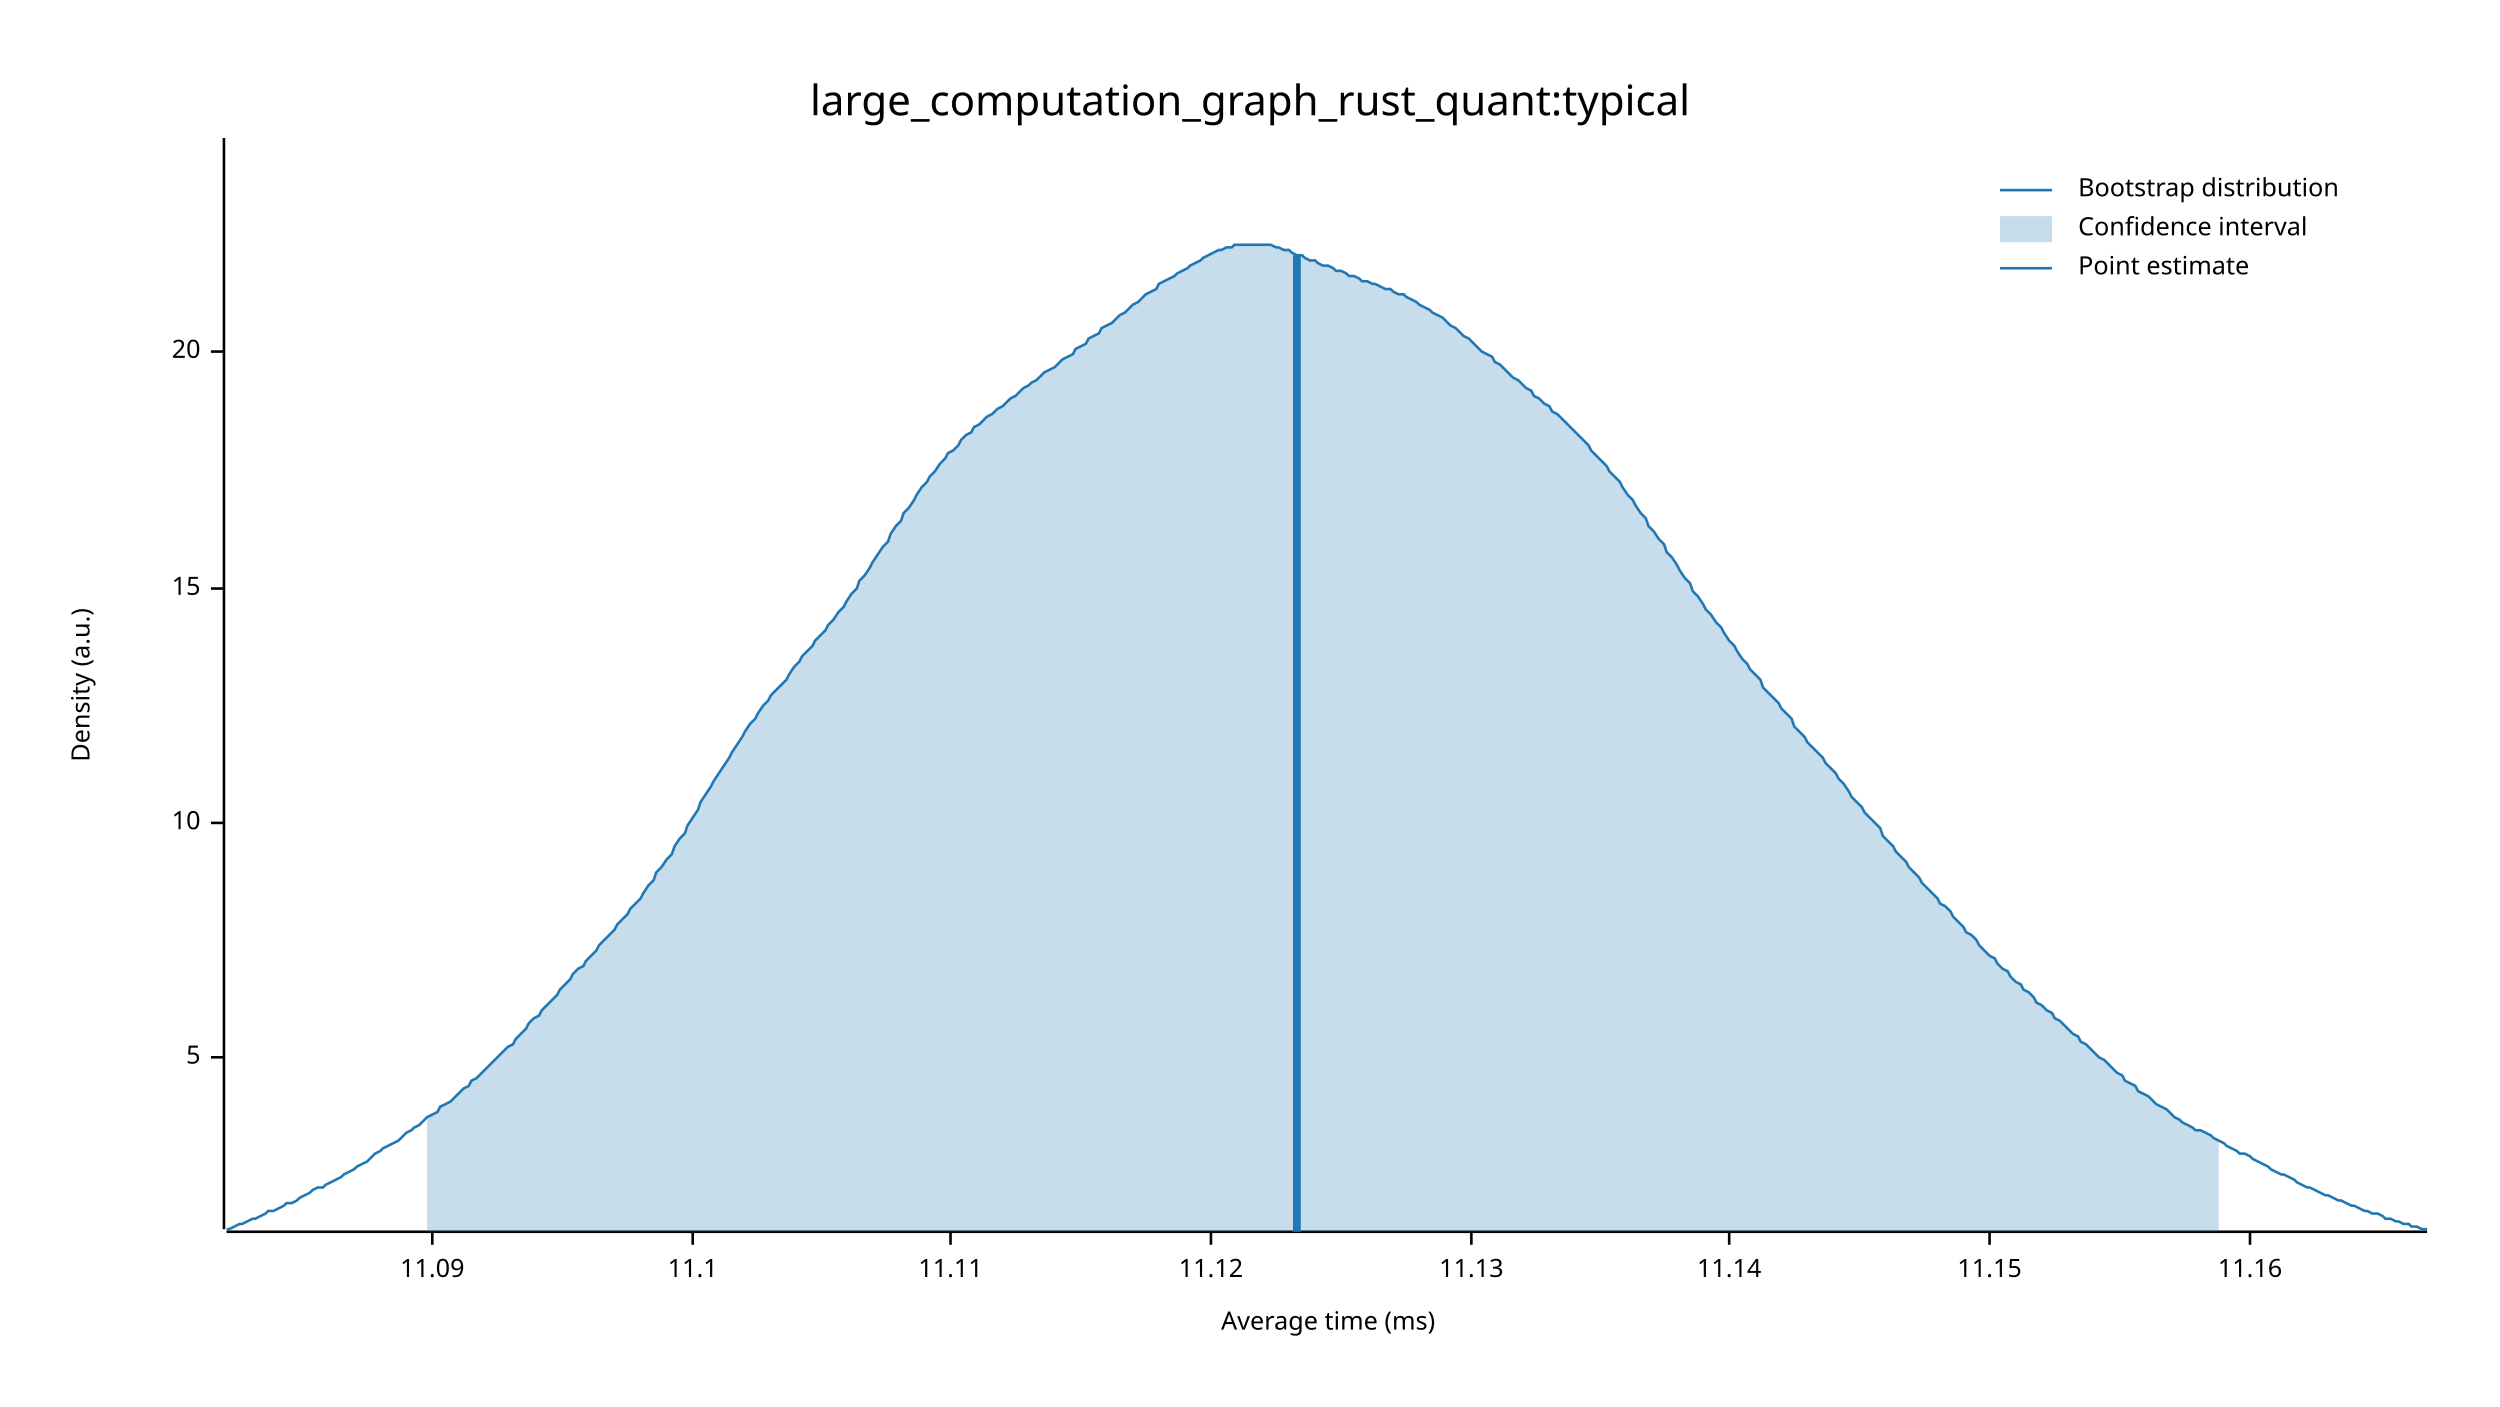
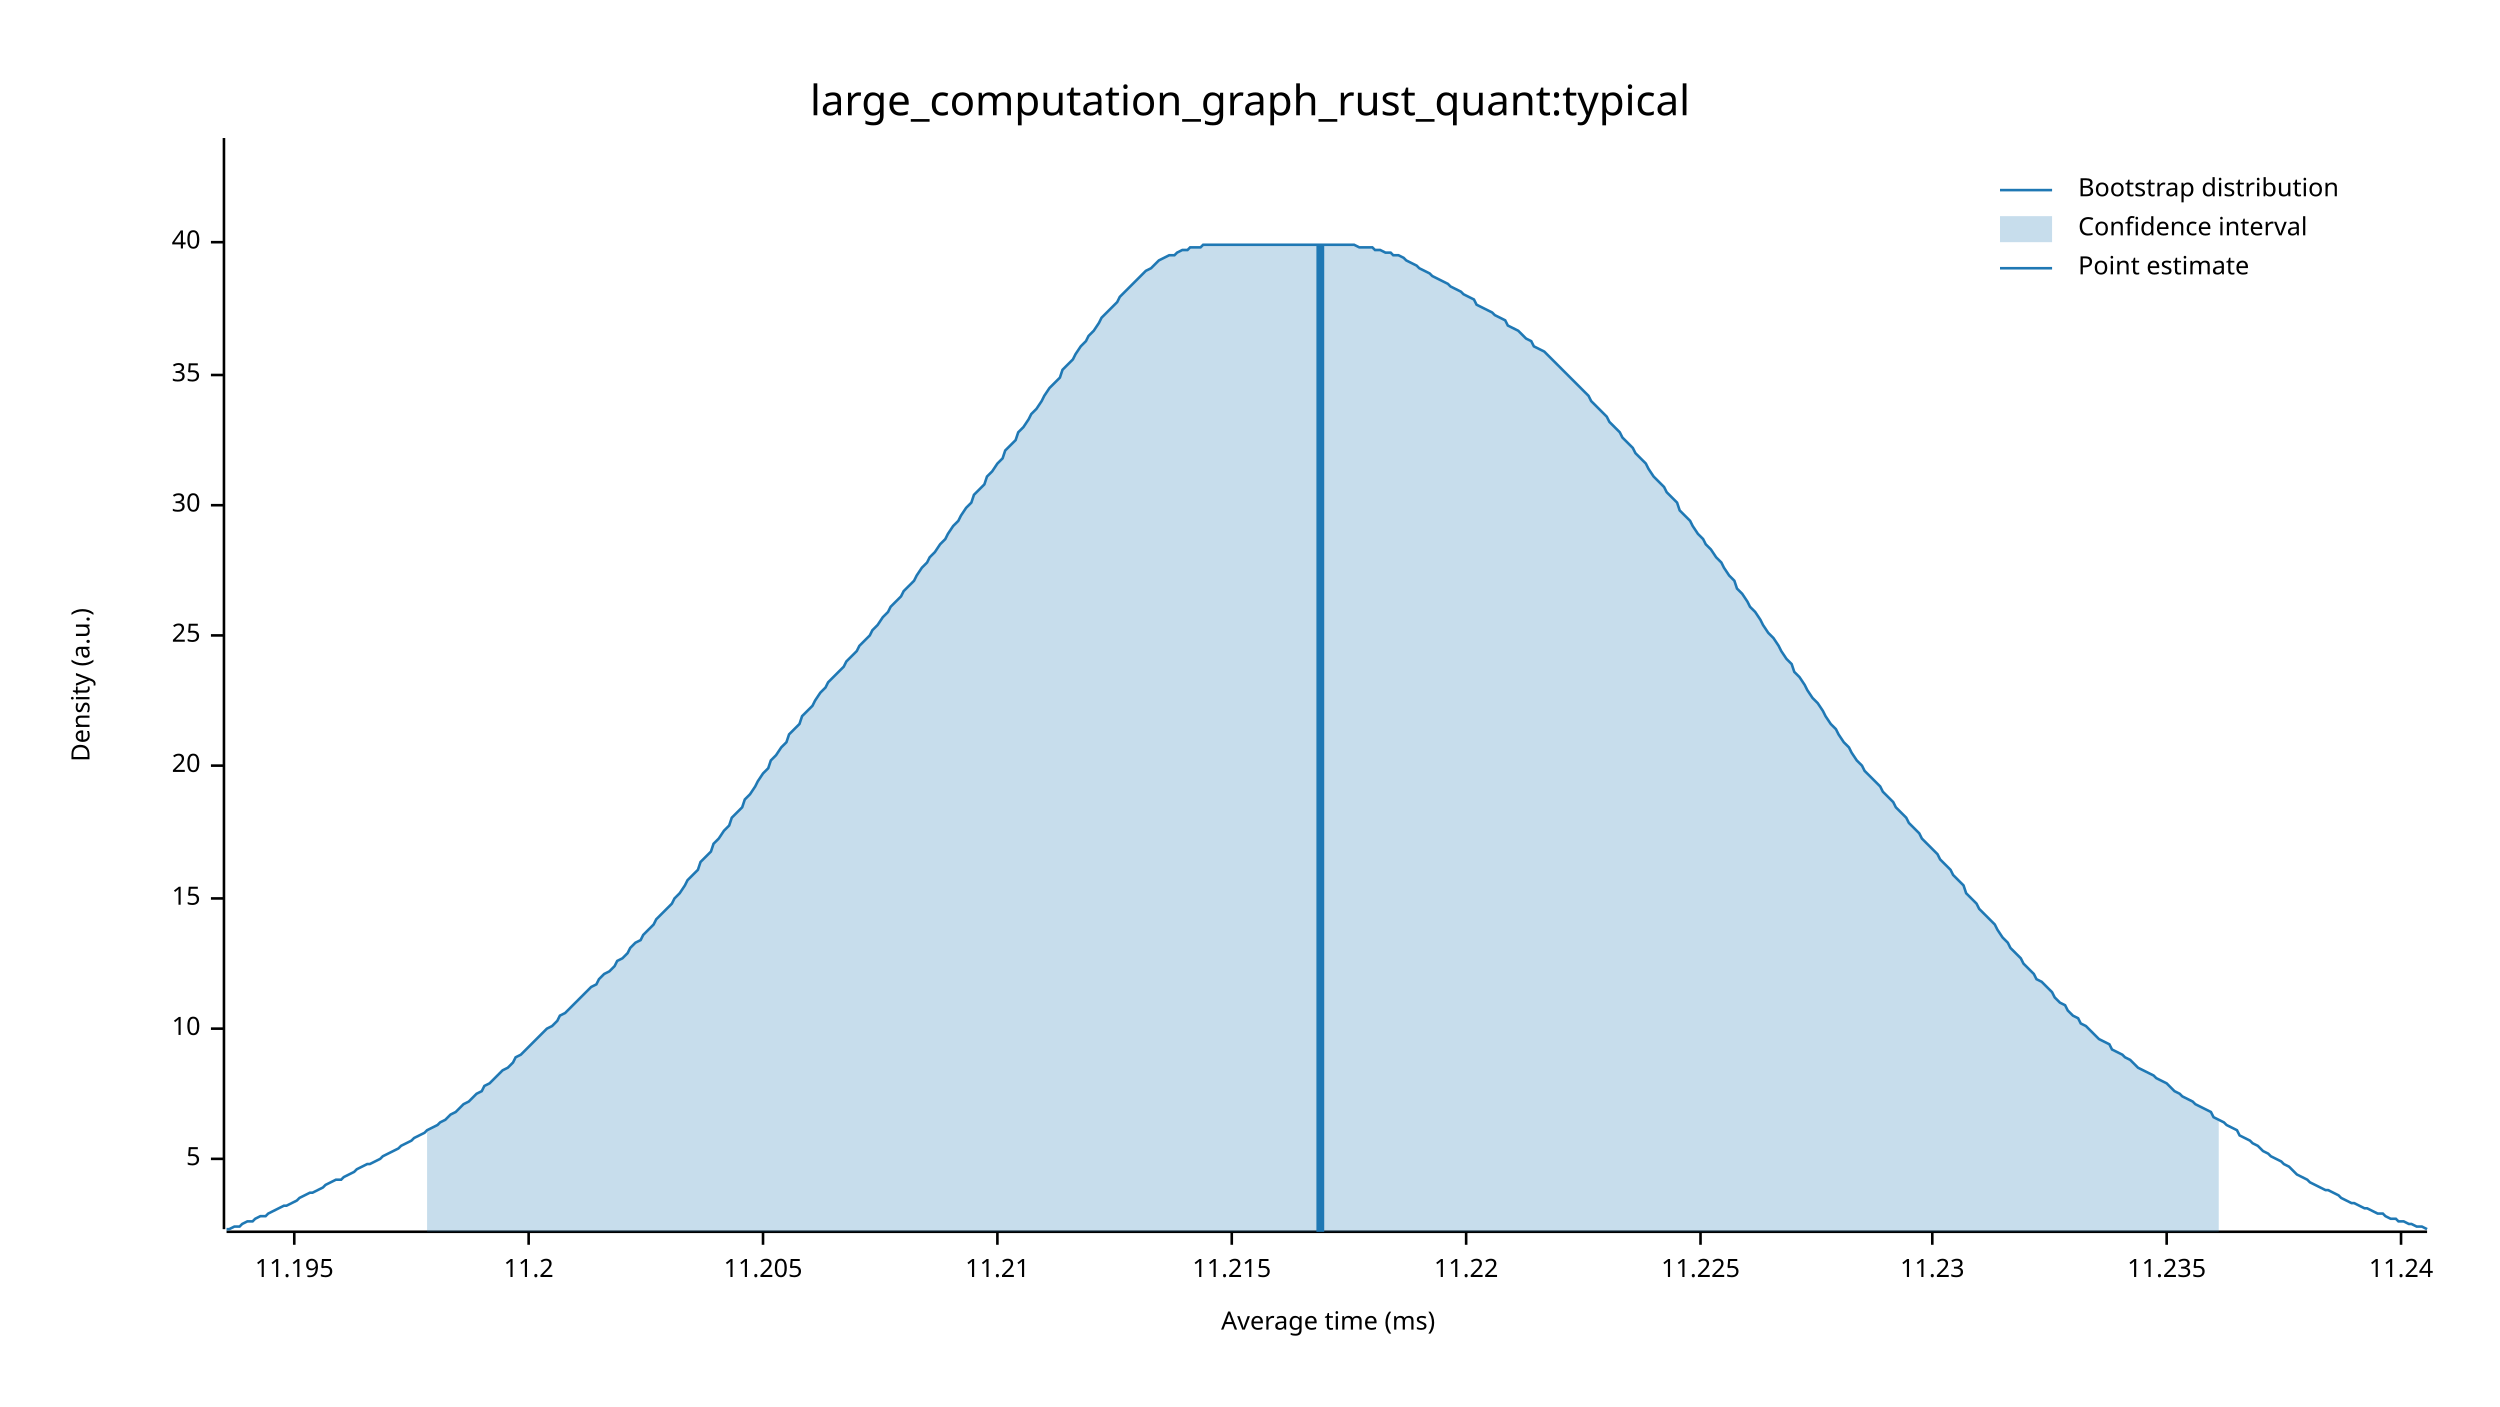
<svg xmlns="http://www.w3.org/2000/svg" width="960" height="540" viewBox="0 0 960 540">
  <text x="480" y="32" dy="0.76em" text-anchor="middle" font-family="sans-serif" font-size="16.129" opacity="1" fill="#000000">
large_computation_graph_rust_quant:typical
</text>
  <text x="27" y="263" dy="0.76em" text-anchor="middle" font-family="sans-serif" font-size="9.677" opacity="1" fill="#000000" transform="rotate(270, 27, 263)">
Density (a.u.)
</text>
  <text x="510" y="513" dy="-0.5ex" text-anchor="middle" font-family="sans-serif" font-size="9.677" opacity="1" fill="#000000">
Average time (ms)
</text>
  <polyline fill="none" opacity="1" stroke="#000000" stroke-width="1" points="86,53 86,472 " />
-   <text x="77" y="406" dy="0.5ex" text-anchor="end" font-family="sans-serif" font-size="9.677" opacity="1" fill="#000000">
+   <text x="77" y="445" dy="0.5ex" text-anchor="end" font-family="sans-serif" font-size="9.677" opacity="1" fill="#000000">
5
</text>
-   <polyline fill="none" opacity="1" stroke="#000000" stroke-width="1" points="81,406 86,406 " />
-   <text x="77" y="316" dy="0.5ex" text-anchor="end" font-family="sans-serif" font-size="9.677" opacity="1" fill="#000000">
+   <polyline fill="none" opacity="1" stroke="#000000" stroke-width="1" points="81,445 86,445 " />
+   <text x="77" y="395" dy="0.5ex" text-anchor="end" font-family="sans-serif" font-size="9.677" opacity="1" fill="#000000">
10
</text>
-   <polyline fill="none" opacity="1" stroke="#000000" stroke-width="1" points="81,316 86,316 " />
-   <text x="77" y="226" dy="0.5ex" text-anchor="end" font-family="sans-serif" font-size="9.677" opacity="1" fill="#000000">
+   <polyline fill="none" opacity="1" stroke="#000000" stroke-width="1" points="81,395 86,395 " />
+   <text x="77" y="345" dy="0.5ex" text-anchor="end" font-family="sans-serif" font-size="9.677" opacity="1" fill="#000000">
15
</text>
-   <polyline fill="none" opacity="1" stroke="#000000" stroke-width="1" points="81,226 86,226 " />
-   <text x="77" y="135" dy="0.5ex" text-anchor="end" font-family="sans-serif" font-size="9.677" opacity="1" fill="#000000">
+   <polyline fill="none" opacity="1" stroke="#000000" stroke-width="1" points="81,345 86,345 " />
+   <text x="77" y="294" dy="0.5ex" text-anchor="end" font-family="sans-serif" font-size="9.677" opacity="1" fill="#000000">
20
</text>
-   <polyline fill="none" opacity="1" stroke="#000000" stroke-width="1" points="81,135 86,135 " />
+   <polyline fill="none" opacity="1" stroke="#000000" stroke-width="1" points="81,294 86,294 " />
+   <text x="77" y="244" dy="0.5ex" text-anchor="end" font-family="sans-serif" font-size="9.677" opacity="1" fill="#000000">
+ 25
+ </text>
+   <polyline fill="none" opacity="1" stroke="#000000" stroke-width="1" points="81,244 86,244 " />
+   <text x="77" y="194" dy="0.5ex" text-anchor="end" font-family="sans-serif" font-size="9.677" opacity="1" fill="#000000">
+ 30
+ </text>
+   <polyline fill="none" opacity="1" stroke="#000000" stroke-width="1" points="81,194 86,194 " />
+   <text x="77" y="144" dy="0.5ex" text-anchor="end" font-family="sans-serif" font-size="9.677" opacity="1" fill="#000000">
+ 35
+ </text>
+   <polyline fill="none" opacity="1" stroke="#000000" stroke-width="1" points="81,144 86,144 " />
+   <text x="77" y="93" dy="0.5ex" text-anchor="end" font-family="sans-serif" font-size="9.677" opacity="1" fill="#000000">
+ 40
+ </text>
+   <polyline fill="none" opacity="1" stroke="#000000" stroke-width="1" points="81,93 86,93 " />
  <polyline fill="none" opacity="1" stroke="#000000" stroke-width="1" points="87,473 932,473 " />
-   <text x="166" y="483" dy="0.76em" text-anchor="middle" font-family="sans-serif" font-size="9.677" opacity="1" fill="#000000">
- 11.09
+   <text x="113" y="483" dy="0.76em" text-anchor="middle" font-family="sans-serif" font-size="9.677" opacity="1" fill="#000000">
+ 11.195
</text>
-   <polyline fill="none" opacity="1" stroke="#000000" stroke-width="1" points="166,473 166,478 " />
-   <text x="266" y="483" dy="0.76em" text-anchor="middle" font-family="sans-serif" font-size="9.677" opacity="1" fill="#000000">
- 11.1
+   <polyline fill="none" opacity="1" stroke="#000000" stroke-width="1" points="113,473 113,478 " />
+   <text x="203" y="483" dy="0.76em" text-anchor="middle" font-family="sans-serif" font-size="9.677" opacity="1" fill="#000000">
+ 11.2
</text>
-   <polyline fill="none" opacity="1" stroke="#000000" stroke-width="1" points="266,473 266,478 " />
-   <text x="365" y="483" dy="0.76em" text-anchor="middle" font-family="sans-serif" font-size="9.677" opacity="1" fill="#000000">
- 11.11
+   <polyline fill="none" opacity="1" stroke="#000000" stroke-width="1" points="203,473 203,478 " />
+   <text x="293" y="483" dy="0.76em" text-anchor="middle" font-family="sans-serif" font-size="9.677" opacity="1" fill="#000000">
+ 11.205
</text>
-   <polyline fill="none" opacity="1" stroke="#000000" stroke-width="1" points="365,473 365,478 " />
-   <text x="465" y="483" dy="0.76em" text-anchor="middle" font-family="sans-serif" font-size="9.677" opacity="1" fill="#000000">
- 11.12
+   <polyline fill="none" opacity="1" stroke="#000000" stroke-width="1" points="293,473 293,478 " />
+   <text x="383" y="483" dy="0.76em" text-anchor="middle" font-family="sans-serif" font-size="9.677" opacity="1" fill="#000000">
+ 11.21
</text>
-   <polyline fill="none" opacity="1" stroke="#000000" stroke-width="1" points="465,473 465,478 " />
-   <text x="565" y="483" dy="0.76em" text-anchor="middle" font-family="sans-serif" font-size="9.677" opacity="1" fill="#000000">
- 11.13
+   <polyline fill="none" opacity="1" stroke="#000000" stroke-width="1" points="383,473 383,478 " />
+   <text x="473" y="483" dy="0.76em" text-anchor="middle" font-family="sans-serif" font-size="9.677" opacity="1" fill="#000000">
+ 11.215
</text>
-   <polyline fill="none" opacity="1" stroke="#000000" stroke-width="1" points="565,473 565,478 " />
-   <text x="664" y="483" dy="0.76em" text-anchor="middle" font-family="sans-serif" font-size="9.677" opacity="1" fill="#000000">
- 11.14
+   <polyline fill="none" opacity="1" stroke="#000000" stroke-width="1" points="473,473 473,478 " />
+   <text x="563" y="483" dy="0.76em" text-anchor="middle" font-family="sans-serif" font-size="9.677" opacity="1" fill="#000000">
+ 11.22
</text>
-   <polyline fill="none" opacity="1" stroke="#000000" stroke-width="1" points="664,473 664,478 " />
-   <text x="764" y="483" dy="0.76em" text-anchor="middle" font-family="sans-serif" font-size="9.677" opacity="1" fill="#000000">
- 11.15
+   <polyline fill="none" opacity="1" stroke="#000000" stroke-width="1" points="563,473 563,478 " />
+   <text x="653" y="483" dy="0.76em" text-anchor="middle" font-family="sans-serif" font-size="9.677" opacity="1" fill="#000000">
+ 11.225
</text>
-   <polyline fill="none" opacity="1" stroke="#000000" stroke-width="1" points="764,473 764,478 " />
-   <text x="864" y="483" dy="0.76em" text-anchor="middle" font-family="sans-serif" font-size="9.677" opacity="1" fill="#000000">
- 11.16
+   <polyline fill="none" opacity="1" stroke="#000000" stroke-width="1" points="653,473 653,478 " />
+   <text x="742" y="483" dy="0.76em" text-anchor="middle" font-family="sans-serif" font-size="9.677" opacity="1" fill="#000000">
+ 11.23
</text>
-   <polyline fill="none" opacity="1" stroke="#000000" stroke-width="1" points="864,473 864,478 " />
-   <polyline fill="none" opacity="1" stroke="#1F78B4" stroke-width="1" points="87,472 88,472 90,471 92,470 93,470 95,469 97,468 98,468 100,467 102,466 103,465 105,465 107,464 109,463 110,462 112,462 114,461 115,460 117,459 119,458 120,457 122,456 124,456 125,455 127,454 129,453 131,452 132,451 134,450 136,449 137,448 139,447 141,446 142,445 144,443 146,442 147,441 149,440 151,439 153,438 154,437 156,435 158,434 159,433 161,432 163,430 164,429 166,428 168,427 169,425 171,424 173,423 175,421 176,420 178,418 180,417 181,415 183,414 185,412 186,411 188,409 190,407 191,406 193,404 195,402 197,401 198,399 200,397 202,395 203,393 205,391 207,390 208,388 210,386 212,384 214,382 215,380 217,378 219,376 220,374 222,372 224,371 225,369 227,367 229,365 230,363 232,361 234,359 236,357 237,355 239,353 241,351 242,349 244,347 246,345 247,343 249,340 251,338 252,335 254,333 256,330 258,328 259,325 261,322 263,320 264,317 266,314 268,311 269,308 271,305 273,302 274,300 276,297 278,294 280,291 281,289 283,286 285,283 286,281 288,278 290,276 291,274 293,271 295,269 296,267 298,265 300,263 302,261 303,259 305,256 307,254 308,252 310,250 312,248 313,246 315,244 317,242 318,240 320,238 322,235 324,233 325,231 327,228 329,226 330,223 332,221 334,218 335,216 337,213 339,210 341,208 342,205 344,202 346,200 347,197 349,195 351,192 352,190 354,187 356,185 357,183 359,181 361,178 363,176 364,174 366,173 368,171 369,169 371,167 373,166 374,164 376,163 378,161 379,160 381,159 383,157 385,156 386,155 388,153 390,152 391,151 393,149 395,148 396,147 398,146 400,144 401,143 403,142 405,141 407,139 408,138 410,137 412,136 413,134 415,133 417,132 418,130 420,129 422,128 423,126 425,125 427,124 429,122 430,121 432,120 434,118 435,117 437,116 439,114 440,113 442,112 444,111 445,109 447,108 449,107 451,106 452,105 454,104 456,103 457,102 459,101 461,100 462,99 464,98 466,97 468,96 469,96 471,95 473,95 474,94 476,94 478,94 479,94 481,94 483,94 484,94 486,94 488,94 490,95 491,95 493,96 495,96 496,97 498,98 500,98 501,99 503,100 505,100 506,101 508,102 510,102 512,103 513,104 515,104 517,105 518,106 520,106 522,107 523,108 525,108 527,109 528,109 530,110 532,111 534,111 535,112 537,113 539,113 540,114 542,115 544,116 545,117 547,118 549,119 550,120 552,121 554,122 556,124 557,125 559,126 561,128 562,129 564,130 566,132 567,133 569,135 571,136 573,137 574,139 576,140 578,142 579,143 581,145 583,146 584,147 586,149 588,150 589,152 591,153 593,155 595,156 596,158 598,159 600,161 601,162 603,164 605,166 606,167 608,169 610,171 611,173 613,175 615,177 617,179 618,181 620,183 622,185 623,187 625,190 627,192 628,194 630,197 632,199 633,202 635,204 637,207 639,209 640,212 642,214 644,217 645,219 647,222 649,224 650,227 652,229 654,232 655,234 657,236 659,239 661,241 662,243 664,246 666,248 667,250 669,253 671,255 672,257 674,259 676,261 677,264 679,266 681,268 683,270 684,272 686,274 688,276 689,279 691,281 693,283 694,285 696,287 698,289 700,291 701,293 703,295 705,297 706,299 708,301 710,304 711,306 713,308 715,310 716,312 718,314 720,316 722,318 723,321 725,323 727,325 728,327 730,329 732,331 733,333 735,335 737,337 738,339 740,341 742,343 744,345 745,347 747,348 749,350 750,352 752,354 754,356 755,358 757,359 759,361 760,363 762,365 764,367 766,368 767,370 769,372 771,373 772,375 774,377 776,378 777,380 779,381 781,383 782,385 784,386 786,388 788,389 789,391 791,392 793,394 794,395 796,397 798,398 799,400 801,401 803,403 804,404 806,406 808,407 810,409 811,410 813,412 815,413 816,415 818,416 820,417 821,419 823,420 825,421 827,423 828,424 830,425 832,426 833,427 835,429 837,430 838,431 840,432 842,433 843,434 845,434 847,435 849,436 850,437 852,438 854,439 855,440 857,441 859,442 860,443 862,443 864,444 865,445 867,446 869,447 871,448 872,449 874,450 876,451 877,451 879,452 881,453 882,454 884,455 886,456 887,456 889,457 891,458 893,459 894,459 896,460 898,461 899,461 901,462 903,463 904,463 906,464 908,465 909,465 911,466 913,466 915,467 916,468 918,468 920,469 921,469 923,470 925,470 926,471 928,471 930,472 932,472 " />
-   <polygon opacity="0.25" fill="#1F78B4" points="164,429 166,428 168,427 169,425 171,424 173,423 175,421 176,420 178,418 180,417 181,415 183,414 185,412 186,411 188,409 190,407 191,406 193,404 195,402 197,401 198,399 200,397 202,395 203,393 205,391 207,390 208,388 210,386 212,384 214,382 215,380 217,378 219,376 220,374 222,372 224,371 225,369 227,367 229,365 230,363 232,361 234,359 236,357 237,355 239,353 241,351 242,349 244,347 246,345 247,343 249,340 251,338 252,335 254,333 256,330 258,328 259,325 261,322 263,320 264,317 266,314 268,311 269,308 271,305 273,302 274,300 276,297 278,294 280,291 281,289 283,286 285,283 286,281 288,278 290,276 291,274 293,271 295,269 296,267 298,265 300,263 302,261 303,259 305,256 307,254 308,252 310,250 312,248 313,246 315,244 317,242 318,240 320,238 322,235 324,233 325,231 327,228 329,226 330,223 332,221 334,218 335,216 337,213 339,210 341,208 342,205 344,202 346,200 347,197 349,195 351,192 352,190 354,187 356,185 357,183 359,181 361,178 363,176 364,174 366,173 368,171 369,169 371,167 373,166 374,164 376,163 378,161 379,160 381,159 383,157 385,156 386,155 388,153 390,152 391,151 393,149 395,148 396,147 398,146 400,144 401,143 403,142 405,141 407,139 408,138 410,137 412,136 413,134 415,133 417,132 418,130 420,129 422,128 423,126 425,125 427,124 429,122 430,121 432,120 434,118 435,117 437,116 439,114 440,113 442,112 444,111 445,109 447,108 449,107 451,106 452,105 454,104 456,103 457,102 459,101 461,100 462,99 464,98 466,97 468,96 469,96 471,95 473,95 474,94 476,94 478,94 479,94 481,94 483,94 484,94 486,94 488,94 490,95 491,95 493,96 495,96 496,97 498,98 500,98 501,99 503,100 505,100 506,101 508,102 510,102 512,103 513,104 515,104 517,105 518,106 520,106 522,107 523,108 525,108 527,109 528,109 530,110 532,111 534,111 535,112 537,113 539,113 540,114 542,115 544,116 545,117 547,118 549,119 550,120 552,121 554,122 556,124 557,125 559,126 561,128 562,129 564,130 566,132 567,133 569,135 571,136 573,137 574,139 576,140 578,142 579,143 581,145 583,146 584,147 586,149 588,150 589,152 591,153 593,155 595,156 596,158 598,159 600,161 601,162 603,164 605,166 606,167 608,169 610,171 611,173 613,175 615,177 617,179 618,181 620,183 622,185 623,187 625,190 627,192 628,194 630,197 632,199 633,202 635,204 637,207 639,209 640,212 642,214 644,217 645,219 647,222 649,224 650,227 652,229 654,232 655,234 657,236 659,239 661,241 662,243 664,246 666,248 667,250 669,253 671,255 672,257 674,259 676,261 677,264 679,266 681,268 683,270 684,272 686,274 688,276 689,279 691,281 693,283 694,285 696,287 698,289 700,291 701,293 703,295 705,297 706,299 708,301 710,304 711,306 713,308 715,310 716,312 718,314 720,316 722,318 723,321 725,323 727,325 728,327 730,329 732,331 733,333 735,335 737,337 738,339 740,341 742,343 744,345 745,347 747,348 749,350 750,352 752,354 754,356 755,358 757,359 759,361 760,363 762,365 764,367 766,368 767,370 769,372 771,373 772,375 774,377 776,378 777,380 779,381 781,383 782,385 784,386 786,388 788,389 789,391 791,392 793,394 794,395 796,397 798,398 799,400 801,401 803,403 804,404 806,406 808,407 810,409 811,410 813,412 815,413 816,415 818,416 820,417 821,419 823,420 825,421 827,423 828,424 830,425 832,426 833,427 835,429 837,430 838,431 840,432 842,433 843,434 845,434 847,435 849,436 850,437 852,438 852,473 164,473 " />
-   <polyline fill="none" opacity="1" stroke="#1F78B4" stroke-width="3" points="498,473 498,98 " />
+   <polyline fill="none" opacity="1" stroke="#000000" stroke-width="1" points="742,473 742,478 " />
+   <text x="832" y="483" dy="0.76em" text-anchor="middle" font-family="sans-serif" font-size="9.677" opacity="1" fill="#000000">
+ 11.235
+ </text>
+   <polyline fill="none" opacity="1" stroke="#000000" stroke-width="1" points="832,473 832,478 " />
+   <text x="922" y="483" dy="0.76em" text-anchor="middle" font-family="sans-serif" font-size="9.677" opacity="1" fill="#000000">
+ 11.24
+ </text>
+   <polyline fill="none" opacity="1" stroke="#000000" stroke-width="1" points="922,473 922,478 " />
+   <polyline fill="none" opacity="1" stroke="#1F78B4" stroke-width="1" points="87,472 88,472 90,471 92,471 93,470 95,469 97,469 98,468 100,467 102,467 103,466 105,465 107,464 109,463 110,463 112,462 114,461 115,460 117,459 119,458 120,458 122,457 124,456 125,455 127,454 129,453 131,453 132,452 134,451 136,450 137,449 139,448 141,447 142,447 144,446 146,445 147,444 149,443 151,442 153,441 154,440 156,439 158,438 159,437 161,436 163,435 164,434 166,433 168,432 169,431 171,430 173,428 175,427 176,426 178,424 180,423 181,422 183,420 185,419 186,417 188,416 190,414 191,413 193,411 195,410 197,408 198,406 200,405 202,403 203,402 205,400 207,398 208,397 210,395 212,394 214,392 215,390 217,389 219,387 220,386 222,384 224,382 225,381 227,379 229,378 230,376 232,374 234,373 236,371 237,369 239,368 241,366 242,364 244,362 246,361 247,359 249,357 251,355 252,353 254,351 256,349 258,347 259,345 261,343 263,340 264,338 266,336 268,334 269,331 271,329 273,327 274,324 276,322 278,319 280,317 281,314 283,312 285,310 286,307 288,305 290,302 291,300 293,297 295,295 296,292 298,290 300,287 302,285 303,282 305,280 307,278 308,275 310,273 312,271 313,269 315,266 317,264 318,262 320,260 322,258 324,256 325,254 327,252 329,250 330,248 332,246 334,244 335,242 337,240 339,237 341,235 342,233 344,231 346,229 347,227 349,225 351,223 352,221 354,218 356,216 357,214 359,212 361,209 363,207 364,205 366,202 368,200 369,198 371,195 373,193 374,190 376,188 378,186 379,183 381,181 383,178 385,176 386,173 388,171 390,169 391,166 393,164 395,161 396,159 398,157 400,154 401,152 403,149 405,147 407,145 408,142 410,140 412,138 413,136 415,133 417,131 418,129 420,127 422,124 423,122 425,120 427,118 429,116 430,114 432,112 434,110 435,109 437,107 439,105 440,104 442,103 444,101 445,100 447,99 449,98 451,98 452,97 454,96 456,96 457,95 459,95 461,95 462,94 464,94 466,94 468,94 469,94 471,94 473,94 474,94 476,94 478,94 479,94 481,94 483,94 484,94 486,94 488,94 490,94 491,94 493,94 495,94 496,94 498,94 500,94 501,94 503,94 505,94 506,94 508,94 510,94 512,94 513,94 515,94 517,94 518,94 520,94 522,95 523,95 525,95 527,95 528,96 530,96 532,97 534,97 535,98 537,98 539,99 540,100 542,101 544,102 545,103 547,104 549,105 550,106 552,107 554,108 556,109 557,110 559,111 561,112 562,113 564,114 566,115 567,117 569,118 571,119 573,120 574,121 576,122 578,123 579,125 581,126 583,127 584,128 586,130 588,131 589,133 591,134 593,135 595,137 596,138 598,140 600,142 601,143 603,145 605,147 606,148 608,150 610,152 611,154 613,156 615,158 617,160 618,162 620,164 622,166 623,168 625,170 627,172 628,174 630,176 632,178 633,180 635,183 637,185 639,187 640,189 642,191 644,193 645,196 647,198 649,200 650,202 652,205 654,207 655,209 657,211 659,214 661,216 662,218 664,221 666,223 667,226 669,228 671,231 672,233 674,235 676,238 677,240 679,243 681,245 683,248 684,250 686,253 688,255 689,258 691,260 693,263 694,265 696,268 698,270 700,273 701,275 703,278 705,280 706,282 708,285 710,287 711,289 713,292 715,294 716,296 718,298 720,300 722,302 723,304 725,306 727,308 728,310 730,312 732,314 733,316 735,318 737,320 738,322 740,324 742,326 744,328 745,330 747,332 749,334 750,336 752,338 754,340 755,343 757,345 759,347 760,349 762,351 764,353 766,355 767,357 769,360 771,362 772,364 774,366 776,368 777,370 779,372 781,374 782,376 784,377 786,379 788,381 789,383 791,385 793,386 794,388 796,390 798,391 799,393 801,394 803,396 804,397 806,399 808,400 810,401 811,403 813,404 815,405 816,406 818,407 820,409 821,410 823,411 825,412 827,413 828,414 830,415 832,416 833,417 835,419 837,420 838,421 840,422 842,423 843,424 845,425 847,426 849,427 850,429 852,430 854,431 855,432 857,433 859,434 860,436 862,437 864,438 865,439 867,440 869,442 871,443 872,444 874,445 876,446 877,447 879,448 881,450 882,451 884,452 886,453 887,454 889,455 891,456 893,457 894,457 896,458 898,459 899,460 901,461 903,462 904,462 906,463 908,464 909,464 911,465 913,466 915,466 916,467 918,468 920,468 921,469 923,469 925,470 926,470 928,471 930,471 932,472 " />
+   <polygon opacity="0.25" fill="#1F78B4" points="164,434 166,433 168,432 169,431 171,430 173,428 175,427 176,426 178,424 180,423 181,422 183,420 185,419 186,417 188,416 190,414 191,413 193,411 195,410 197,408 198,406 200,405 202,403 203,402 205,400 207,398 208,397 210,395 212,394 214,392 215,390 217,389 219,387 220,386 222,384 224,382 225,381 227,379 229,378 230,376 232,374 234,373 236,371 237,369 239,368 241,366 242,364 244,362 246,361 247,359 249,357 251,355 252,353 254,351 256,349 258,347 259,345 261,343 263,340 264,338 266,336 268,334 269,331 271,329 273,327 274,324 276,322 278,319 280,317 281,314 283,312 285,310 286,307 288,305 290,302 291,300 293,297 295,295 296,292 298,290 300,287 302,285 303,282 305,280 307,278 308,275 310,273 312,271 313,269 315,266 317,264 318,262 320,260 322,258 324,256 325,254 327,252 329,250 330,248 332,246 334,244 335,242 337,240 339,237 341,235 342,233 344,231 346,229 347,227 349,225 351,223 352,221 354,218 356,216 357,214 359,212 361,209 363,207 364,205 366,202 368,200 369,198 371,195 373,193 374,190 376,188 378,186 379,183 381,181 383,178 385,176 386,173 388,171 390,169 391,166 393,164 395,161 396,159 398,157 400,154 401,152 403,149 405,147 407,145 408,142 410,140 412,138 413,136 415,133 417,131 418,129 420,127 422,124 423,122 425,120 427,118 429,116 430,114 432,112 434,110 435,109 437,107 439,105 440,104 442,103 444,101 445,100 447,99 449,98 451,98 452,97 454,96 456,96 457,95 459,95 461,95 462,94 464,94 466,94 468,94 469,94 471,94 473,94 474,94 476,94 478,94 479,94 481,94 483,94 484,94 486,94 488,94 490,94 491,94 493,94 495,94 496,94 498,94 500,94 501,94 503,94 505,94 506,94 508,94 510,94 512,94 513,94 515,94 517,94 518,94 520,94 522,95 523,95 525,95 527,95 528,96 530,96 532,97 534,97 535,98 537,98 539,99 540,100 542,101 544,102 545,103 547,104 549,105 550,106 552,107 554,108 556,109 557,110 559,111 561,112 562,113 564,114 566,115 567,117 569,118 571,119 573,120 574,121 576,122 578,123 579,125 581,126 583,127 584,128 586,130 588,131 589,133 591,134 593,135 595,137 596,138 598,140 600,142 601,143 603,145 605,147 606,148 608,150 610,152 611,154 613,156 615,158 617,160 618,162 620,164 622,166 623,168 625,170 627,172 628,174 630,176 632,178 633,180 635,183 637,185 639,187 640,189 642,191 644,193 645,196 647,198 649,200 650,202 652,205 654,207 655,209 657,211 659,214 661,216 662,218 664,221 666,223 667,226 669,228 671,231 672,233 674,235 676,238 677,240 679,243 681,245 683,248 684,250 686,253 688,255 689,258 691,260 693,263 694,265 696,268 698,270 700,273 701,275 703,278 705,280 706,282 708,285 710,287 711,289 713,292 715,294 716,296 718,298 720,300 722,302 723,304 725,306 727,308 728,310 730,312 732,314 733,316 735,318 737,320 738,322 740,324 742,326 744,328 745,330 747,332 749,334 750,336 752,338 754,340 755,343 757,345 759,347 760,349 762,351 764,353 766,355 767,357 769,360 771,362 772,364 774,366 776,368 777,370 779,372 781,374 782,376 784,377 786,379 788,381 789,383 791,385 793,386 794,388 796,390 798,391 799,393 801,394 803,396 804,397 806,399 808,400 810,401 811,403 813,404 815,405 816,406 818,407 820,409 821,410 823,411 825,412 827,413 828,414 830,415 832,416 833,417 835,419 837,420 838,421 840,422 842,423 843,424 845,425 847,426 849,427 850,429 852,430 852,473 164,473 " />
+   <polyline fill="none" opacity="1" stroke="#1F78B4" stroke-width="3" points="507,473 507,94 " />
  <text x="798" y="68" dy="0.76em" text-anchor="start" font-family="sans-serif" font-size="9.677" opacity="1" fill="#000000">
Bootstrap distribution
</text>
  <text x="798" y="83" dy="0.76em" text-anchor="start" font-family="sans-serif" font-size="9.677" opacity="1" fill="#000000">
Confidence interval
</text>
  <text x="798" y="98" dy="0.76em" text-anchor="start" font-family="sans-serif" font-size="9.677" opacity="1" fill="#000000">
Point estimate
</text>
  <polyline fill="none" opacity="1" stroke="#1F78B4" stroke-width="1" points="768,73 788,73 " />
  <rect x="768" y="83" width="20" height="10" opacity="0.25" fill="#1F78B4" stroke="none" />
  <polyline fill="none" opacity="1" stroke="#1F78B4" stroke-width="1" points="768,103 788,103 " />
</svg>
